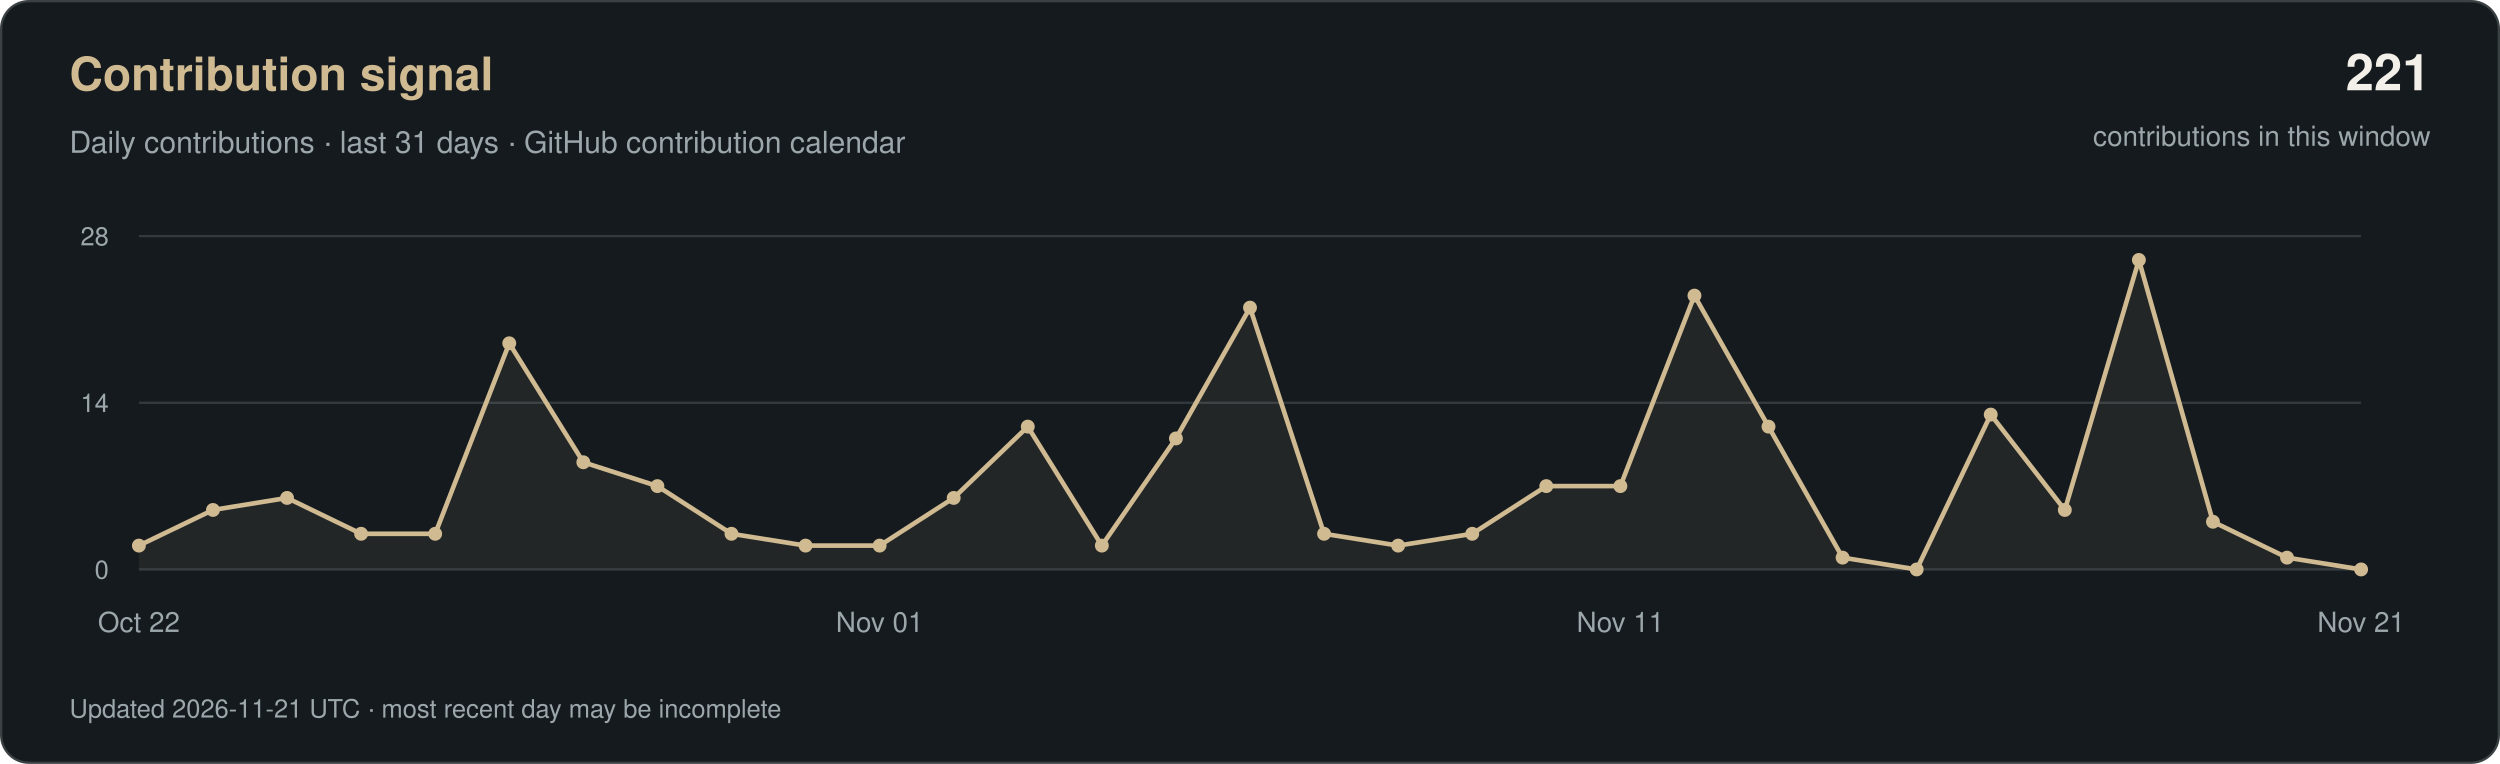
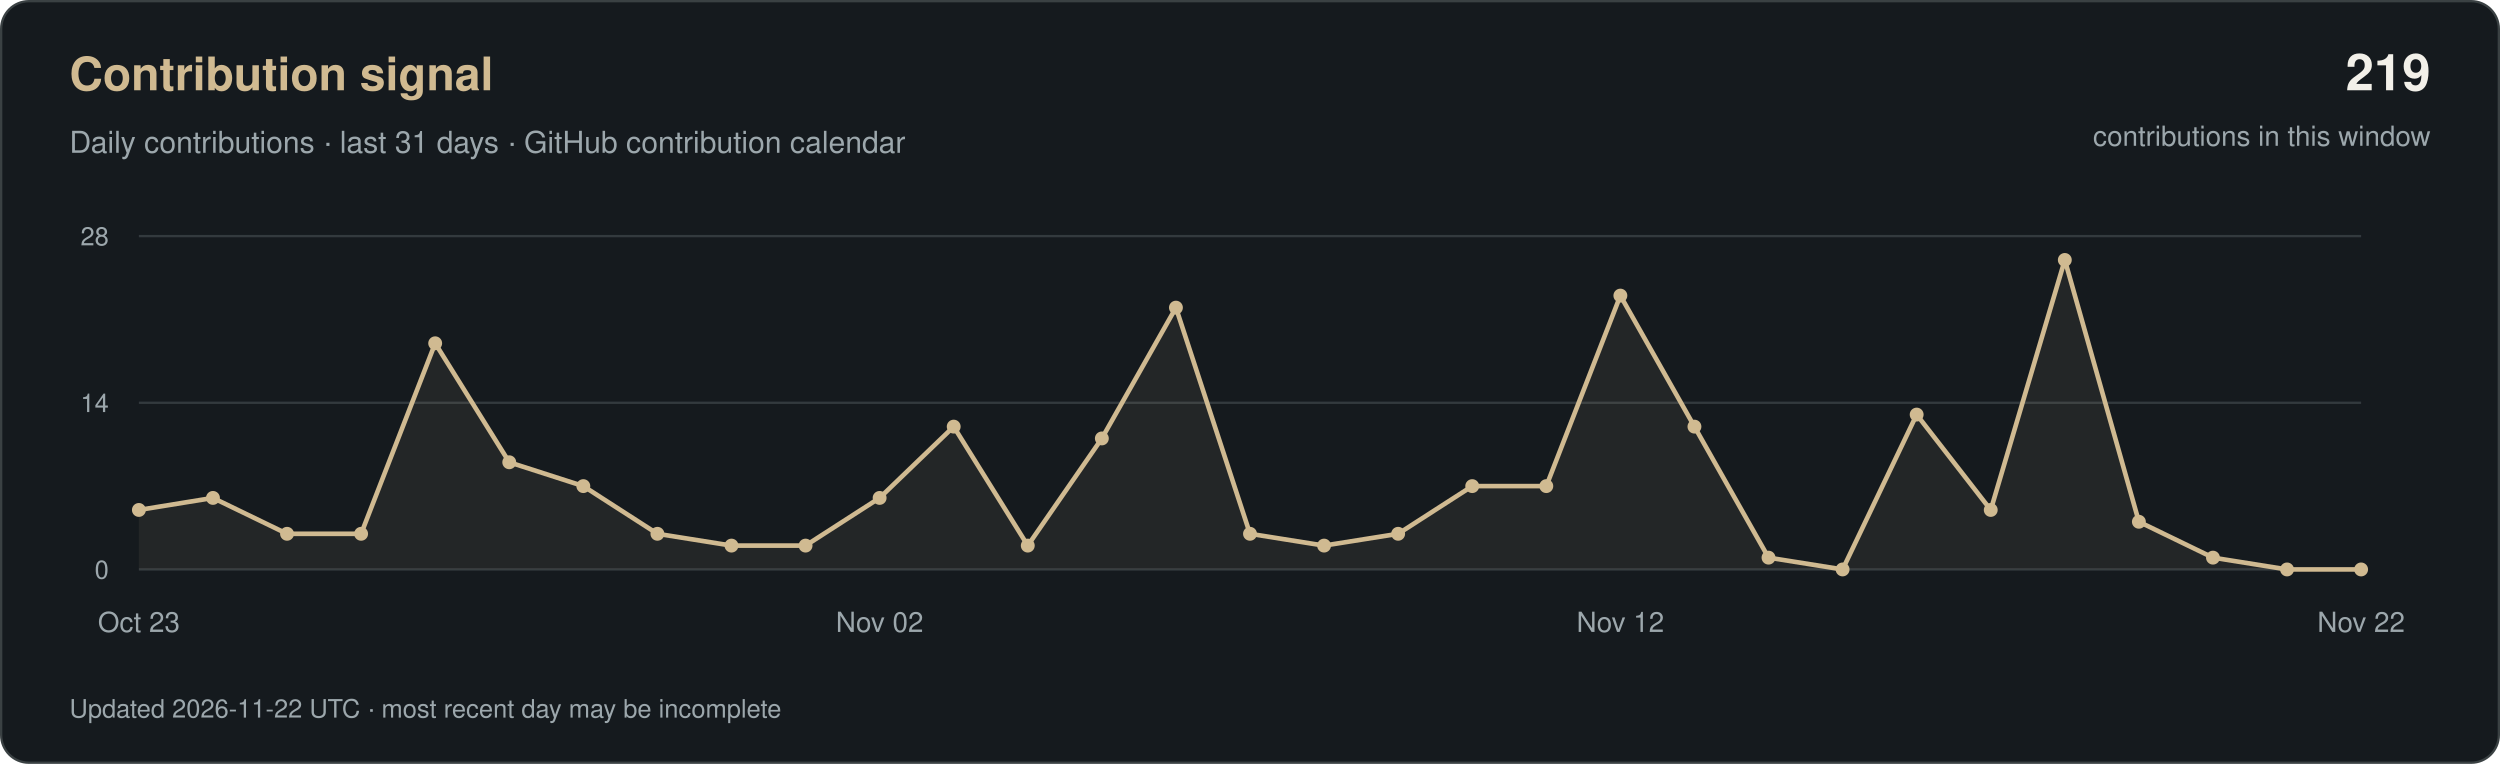
<svg xmlns="http://www.w3.org/2000/svg" width="1080" height="330" viewBox="0 0 1080 330" role="img" aria-labelledby="title desc">
  <rect x="0.5" y="0.5" width="1079" height="329" rx="12" fill="#151A1E" stroke="#3A4143" />
  <g font-family="-apple-system, BlinkMacSystemFont, 'Segoe UI', Helvetica, Arial, sans-serif">
    <text x="30" y="39" fill="#D0BA91" font-size="20" font-weight="600">Contribution signal</text>
    <text x="30" y="66" fill="#9CA7AC" font-size="13">Daily contributions · last 31 days · GitHub contribution calendar</text>
-     <text x="1050" y="39" text-anchor="end" fill="#F2F0E9" font-size="22" font-weight="600">221</text>
+     <text x="1050" y="39" text-anchor="end" fill="#F2F0E9" font-size="22" font-weight="600">219</text>
    <text x="1050" y="63" text-anchor="end" fill="#9CA7AC" font-size="12">contributions in this window</text>
    <path d="M60 246H1020" stroke="#333A3E" />
    <text x="47" y="250" text-anchor="end" fill="#9CA7AC" font-size="11">0</text>
    <path d="M60 174.0H1020" stroke="#333A3E" />
    <text x="47" y="178.0" text-anchor="end" fill="#9CA7AC" font-size="11">14</text>
    <path d="M60 102H1020" stroke="#333A3E" />
    <text x="47" y="106" text-anchor="end" fill="#9CA7AC" font-size="11">28</text>
-     <polygon points="60,246 60.0,235.7 92.0,220.3 124.0,215.1 156.0,230.6 188.0,230.6 220.0,148.3 252.0,199.7 284.0,210.0 316.0,230.6 348.0,235.7 380.0,235.7 412.0,215.1 444.0,184.3 476.0,235.7 508.0,189.4 540.0,132.9 572.0,230.6 604.0,235.7 636.0,230.6 668.0,210.0 700.0,210.0 732.0,127.7 764.0,184.3 796.0,240.9 828.0,246.0 860.0,179.1 892.0,220.3 924.0,112.3 956.0,225.4 988.0,240.9 1020.0,246.0 1020,246" fill="#D0BA91" fill-opacity="0.08" />
-     <polyline points="60.0,235.7 92.0,220.3 124.0,215.1 156.0,230.6 188.0,230.6 220.0,148.3 252.0,199.7 284.0,210.0 316.0,230.6 348.0,235.7 380.0,235.7 412.0,215.1 444.0,184.3 476.0,235.7 508.0,189.4 540.0,132.9 572.0,230.6 604.0,235.7 636.0,230.6 668.0,210.0 700.0,210.0 732.0,127.7 764.0,184.3 796.0,240.9 828.0,246.0 860.0,179.1 892.0,220.3 924.0,112.3 956.0,225.4 988.0,240.9 1020.0,246.0" fill="none" stroke="#D0BA91" stroke-width="2" stroke-linejoin="round" />
-     <circle cx="60.0" cy="235.7" r="3" fill="#D0BA91" />
-     <circle cx="92.0" cy="220.3" r="3" fill="#D0BA91" />
-     <circle cx="124.0" cy="215.1" r="3" fill="#D0BA91" />
+     <polygon points="60,246 60.0,220.3 92.0,215.1 124.0,230.6 156.0,230.6 188.0,148.3 220.0,199.7 252.0,210.0 284.0,230.6 316.0,235.7 348.0,235.7 380.0,215.1 412.0,184.3 444.0,235.7 476.0,189.4 508.0,132.9 540.0,230.6 572.0,235.7 604.0,230.6 636.0,210.0 668.0,210.0 700.0,127.7 732.0,184.3 764.0,240.9 796.0,246.0 828.0,179.1 860.0,220.3 892.0,112.3 924.0,225.4 956.0,240.9 988.0,246.0 1020.0,246.0 1020,246" fill="#D0BA91" fill-opacity="0.08" />
+     <polyline points="60.0,220.3 92.0,215.1 124.0,230.6 156.0,230.6 188.0,148.3 220.0,199.7 252.0,210.0 284.0,230.6 316.0,235.7 348.0,235.7 380.0,215.1 412.0,184.3 444.0,235.7 476.0,189.4 508.0,132.9 540.0,230.6 572.0,235.7 604.0,230.6 636.0,210.0 668.0,210.0 700.0,127.7 732.0,184.3 764.0,240.9 796.0,246.0 828.0,179.1 860.0,220.3 892.0,112.3 924.0,225.4 956.0,240.9 988.0,246.0 1020.0,246.0" fill="none" stroke="#D0BA91" stroke-width="2" stroke-linejoin="round" />
+     <circle cx="60.0" cy="220.3" r="3" fill="#D0BA91" />
+     <circle cx="92.0" cy="215.1" r="3" fill="#D0BA91" />
+     <circle cx="124.0" cy="230.6" r="3" fill="#D0BA91" />
    <circle cx="156.0" cy="230.6" r="3" fill="#D0BA91" />
-     <circle cx="188.0" cy="230.6" r="3" fill="#D0BA91" />
-     <circle cx="220.0" cy="148.3" r="3" fill="#D0BA91" />
-     <circle cx="252.0" cy="199.7" r="3" fill="#D0BA91" />
-     <circle cx="284.0" cy="210.0" r="3" fill="#D0BA91" />
-     <circle cx="316.0" cy="230.6" r="3" fill="#D0BA91" />
+     <circle cx="188.0" cy="148.3" r="3" fill="#D0BA91" />
+     <circle cx="220.0" cy="199.7" r="3" fill="#D0BA91" />
+     <circle cx="252.0" cy="210.0" r="3" fill="#D0BA91" />
+     <circle cx="284.0" cy="230.6" r="3" fill="#D0BA91" />
+     <circle cx="316.0" cy="235.7" r="3" fill="#D0BA91" />
    <circle cx="348.0" cy="235.7" r="3" fill="#D0BA91" />
-     <circle cx="380.0" cy="235.7" r="3" fill="#D0BA91" />
-     <circle cx="412.0" cy="215.1" r="3" fill="#D0BA91" />
-     <circle cx="444.0" cy="184.3" r="3" fill="#D0BA91" />
-     <circle cx="476.0" cy="235.7" r="3" fill="#D0BA91" />
-     <circle cx="508.0" cy="189.4" r="3" fill="#D0BA91" />
-     <circle cx="540.0" cy="132.9" r="3" fill="#D0BA91" />
-     <circle cx="572.0" cy="230.6" r="3" fill="#D0BA91" />
-     <circle cx="604.0" cy="235.7" r="3" fill="#D0BA91" />
-     <circle cx="636.0" cy="230.6" r="3" fill="#D0BA91" />
+     <circle cx="380.0" cy="215.1" r="3" fill="#D0BA91" />
+     <circle cx="412.0" cy="184.3" r="3" fill="#D0BA91" />
+     <circle cx="444.0" cy="235.7" r="3" fill="#D0BA91" />
+     <circle cx="476.0" cy="189.4" r="3" fill="#D0BA91" />
+     <circle cx="508.0" cy="132.9" r="3" fill="#D0BA91" />
+     <circle cx="540.0" cy="230.6" r="3" fill="#D0BA91" />
+     <circle cx="572.0" cy="235.7" r="3" fill="#D0BA91" />
+     <circle cx="604.0" cy="230.6" r="3" fill="#D0BA91" />
+     <circle cx="636.0" cy="210.0" r="3" fill="#D0BA91" />
    <circle cx="668.0" cy="210.0" r="3" fill="#D0BA91" />
-     <circle cx="700.0" cy="210.0" r="3" fill="#D0BA91" />
-     <circle cx="732.0" cy="127.7" r="3" fill="#D0BA91" />
-     <circle cx="764.0" cy="184.3" r="3" fill="#D0BA91" />
-     <circle cx="796.0" cy="240.9" r="3" fill="#D0BA91" />
-     <circle cx="828.0" cy="246.0" r="3" fill="#D0BA91" />
-     <circle cx="860.0" cy="179.1" r="3" fill="#D0BA91" />
-     <circle cx="892.0" cy="220.3" r="3" fill="#D0BA91" />
-     <circle cx="924.0" cy="112.3" r="3" fill="#D0BA91" />
-     <circle cx="956.0" cy="225.4" r="3" fill="#D0BA91" />
-     <circle cx="988.0" cy="240.9" r="3" fill="#D0BA91" />
+     <circle cx="700.0" cy="127.7" r="3" fill="#D0BA91" />
+     <circle cx="732.0" cy="184.3" r="3" fill="#D0BA91" />
+     <circle cx="764.0" cy="240.9" r="3" fill="#D0BA91" />
+     <circle cx="796.0" cy="246.0" r="3" fill="#D0BA91" />
+     <circle cx="828.0" cy="179.1" r="3" fill="#D0BA91" />
+     <circle cx="860.0" cy="220.3" r="3" fill="#D0BA91" />
+     <circle cx="892.0" cy="112.3" r="3" fill="#D0BA91" />
+     <circle cx="924.0" cy="225.4" r="3" fill="#D0BA91" />
+     <circle cx="956.0" cy="240.9" r="3" fill="#D0BA91" />
+     <circle cx="988.0" cy="246.0" r="3" fill="#D0BA91" />
    <circle cx="1020.0" cy="246.0" r="3" fill="#D0BA91" />
-     <text x="60.0" y="273" text-anchor="middle" fill="#9CA7AC" font-size="12">Oct 22</text>
-     <text x="380.0" y="273" text-anchor="middle" fill="#9CA7AC" font-size="12">Nov 01</text>
-     <text x="700.0" y="273" text-anchor="middle" fill="#9CA7AC" font-size="12">Nov 11</text>
-     <text x="1020.0" y="273" text-anchor="middle" fill="#9CA7AC" font-size="12">Nov 21</text>
-     <text x="30" y="310" fill="#9CA7AC" font-size="11">Updated 2026-11-21 UTC · most recent day may be incomplete</text>
+     <text x="60.0" y="273" text-anchor="middle" fill="#9CA7AC" font-size="12">Oct 23</text>
+     <text x="380.0" y="273" text-anchor="middle" fill="#9CA7AC" font-size="12">Nov 02</text>
+     <text x="700.0" y="273" text-anchor="middle" fill="#9CA7AC" font-size="12">Nov 12</text>
+     <text x="1020.0" y="273" text-anchor="middle" fill="#9CA7AC" font-size="12">Nov 22</text>
+     <text x="30" y="310" fill="#9CA7AC" font-size="11">Updated 2026-11-22 UTC · most recent day may be incomplete</text>
  </g>
</svg>
